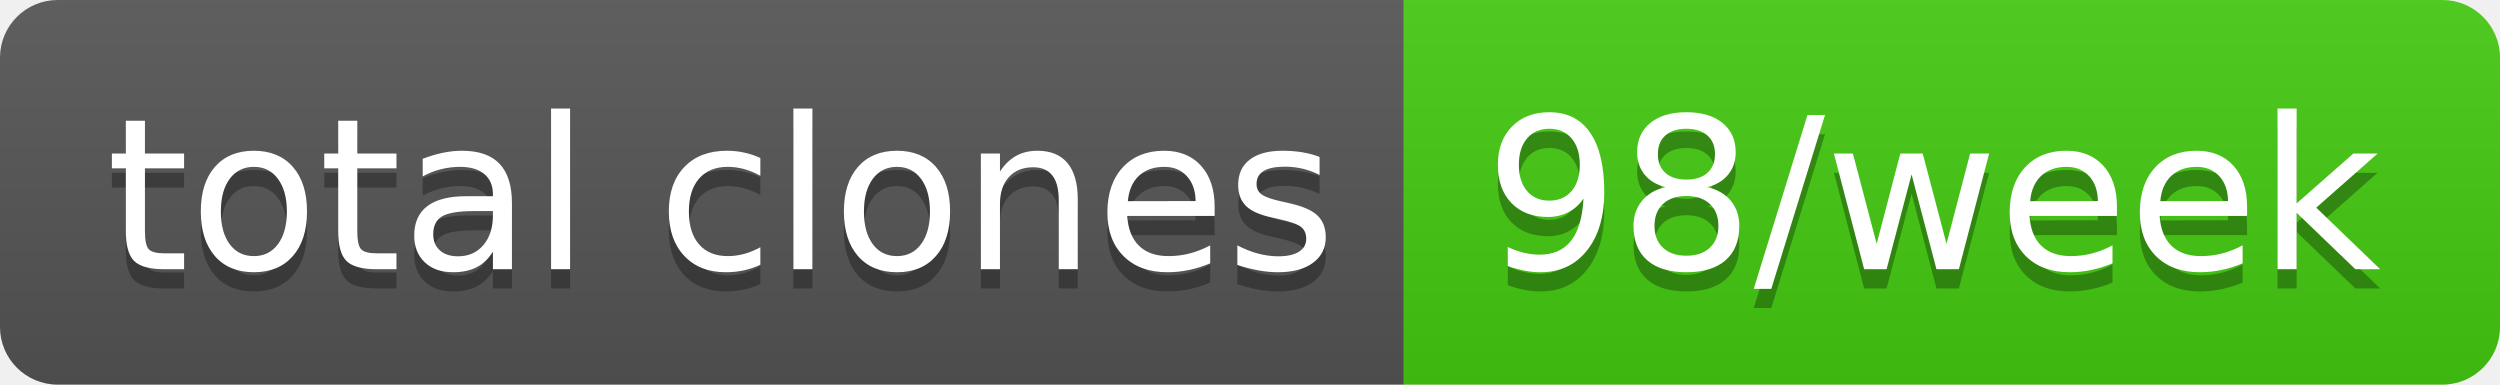
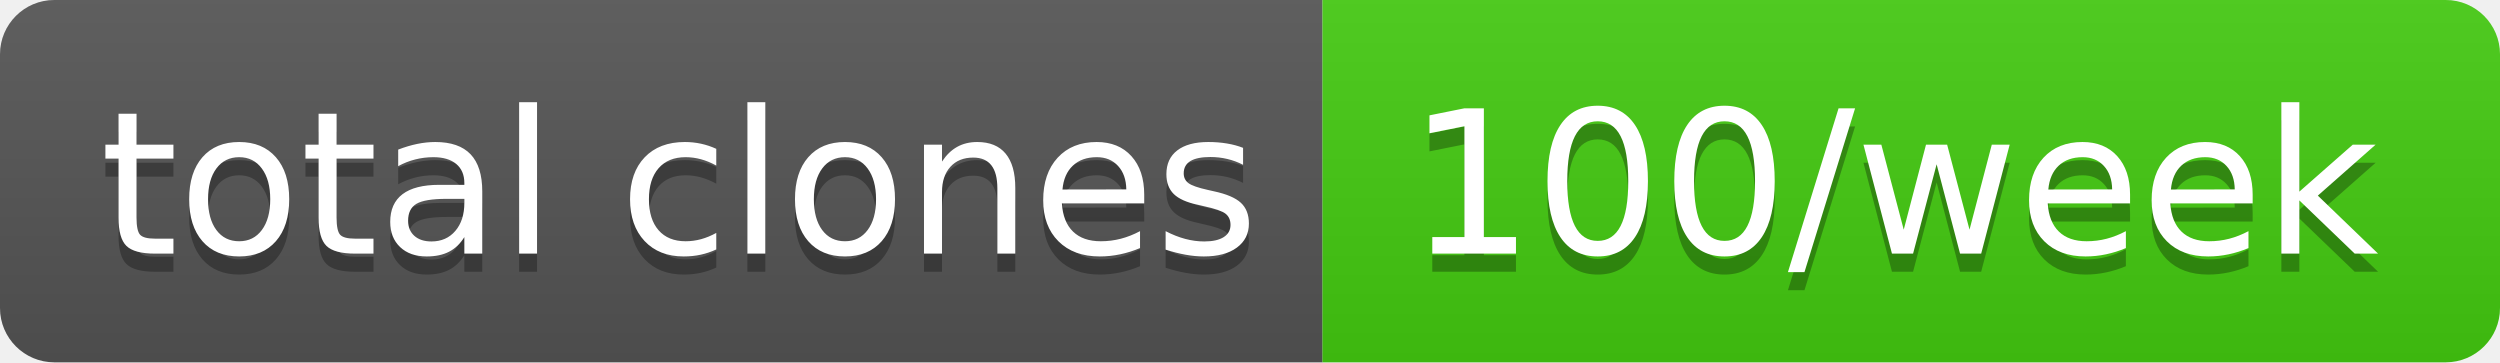
- <svg xmlns="http://www.w3.org/2000/svg" width="130" height="20" role="img" aria-label="total clones: 98/week">
+ <svg xmlns="http://www.w3.org/2000/svg" width="138" height="20" role="img" aria-label="total clones: 100/week">
  <linearGradient id="s" x2="0" y2="100%">
    <stop offset="0" stop-color="#bbb" stop-opacity=".1" />
    <stop offset="1" stop-opacity=".1" />
  </linearGradient>
  <clipPath id="r">
-     <rect width="130" height="20" rx="3" fill="#fff" />
+     <rect width="138" height="20" rx="3" fill="#fff" />
  </clipPath>
  <g clip-path="url(#r)">
    <rect width="73" height="20" fill="#555" />
-     <rect x="73" width="57" height="20" fill="#4c1" />
-     <rect width="130" height="20" fill="url(#s)" />
+     <rect x="73" width="65" height="20" fill="#4c1" />
+     <rect width="138" height="20" fill="url(#s)" />
  </g>
  <g fill="#fff" text-anchor="middle" font-family="Verdana,Geneva,DejaVu Sans,sans-serif" text-rendering="geometricPrecision" font-size="110">
    <text aria-hidden="true" x="375" y="150" fill="#010101" fill-opacity=".3" transform="scale(.1)" textLength="630">total clones</text>
    <text x="375" y="140" transform="scale(.1)" fill="#fff" textLength="630">total clones</text>
-     <text aria-hidden="true" x="1005" y="150" fill="#010101" fill-opacity=".3" transform="scale(.1)" textLength="470">98/week</text>
-     <text x="1005" y="140" transform="scale(.1)" fill="#fff" textLength="470">98/week</text>
+     <text aria-hidden="true" x="1045" y="150" fill="#010101" fill-opacity=".3" transform="scale(.1)" textLength="550">100/week</text>
+     <text x="1045" y="140" transform="scale(.1)" fill="#fff" textLength="550">100/week</text>
  </g>
</svg>
